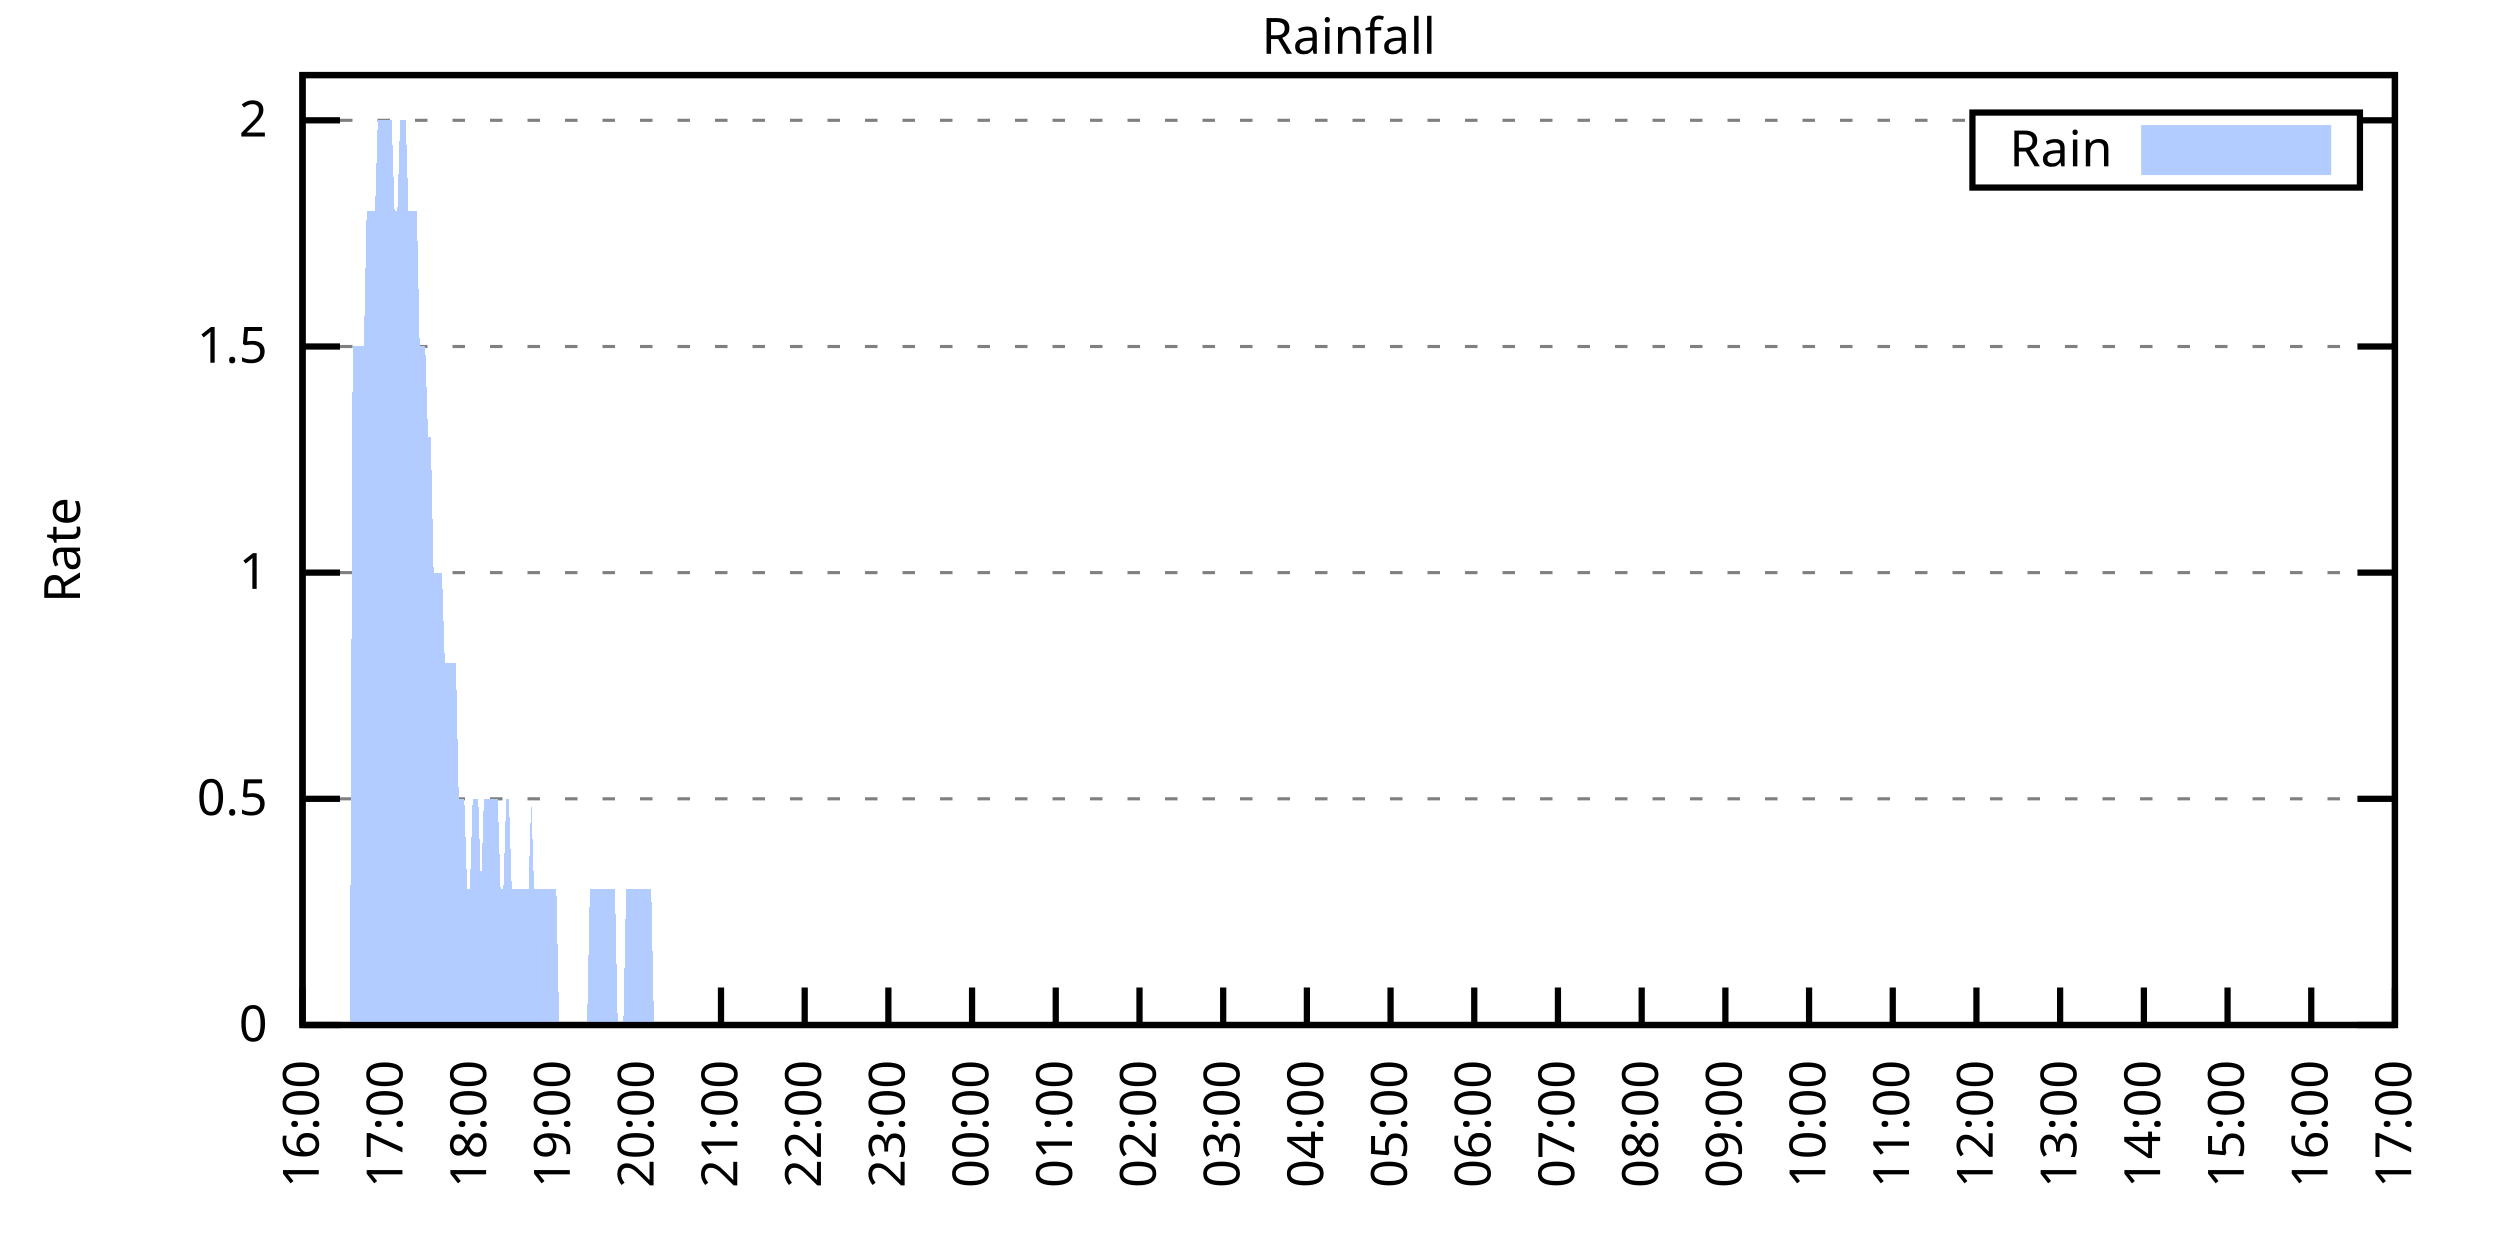
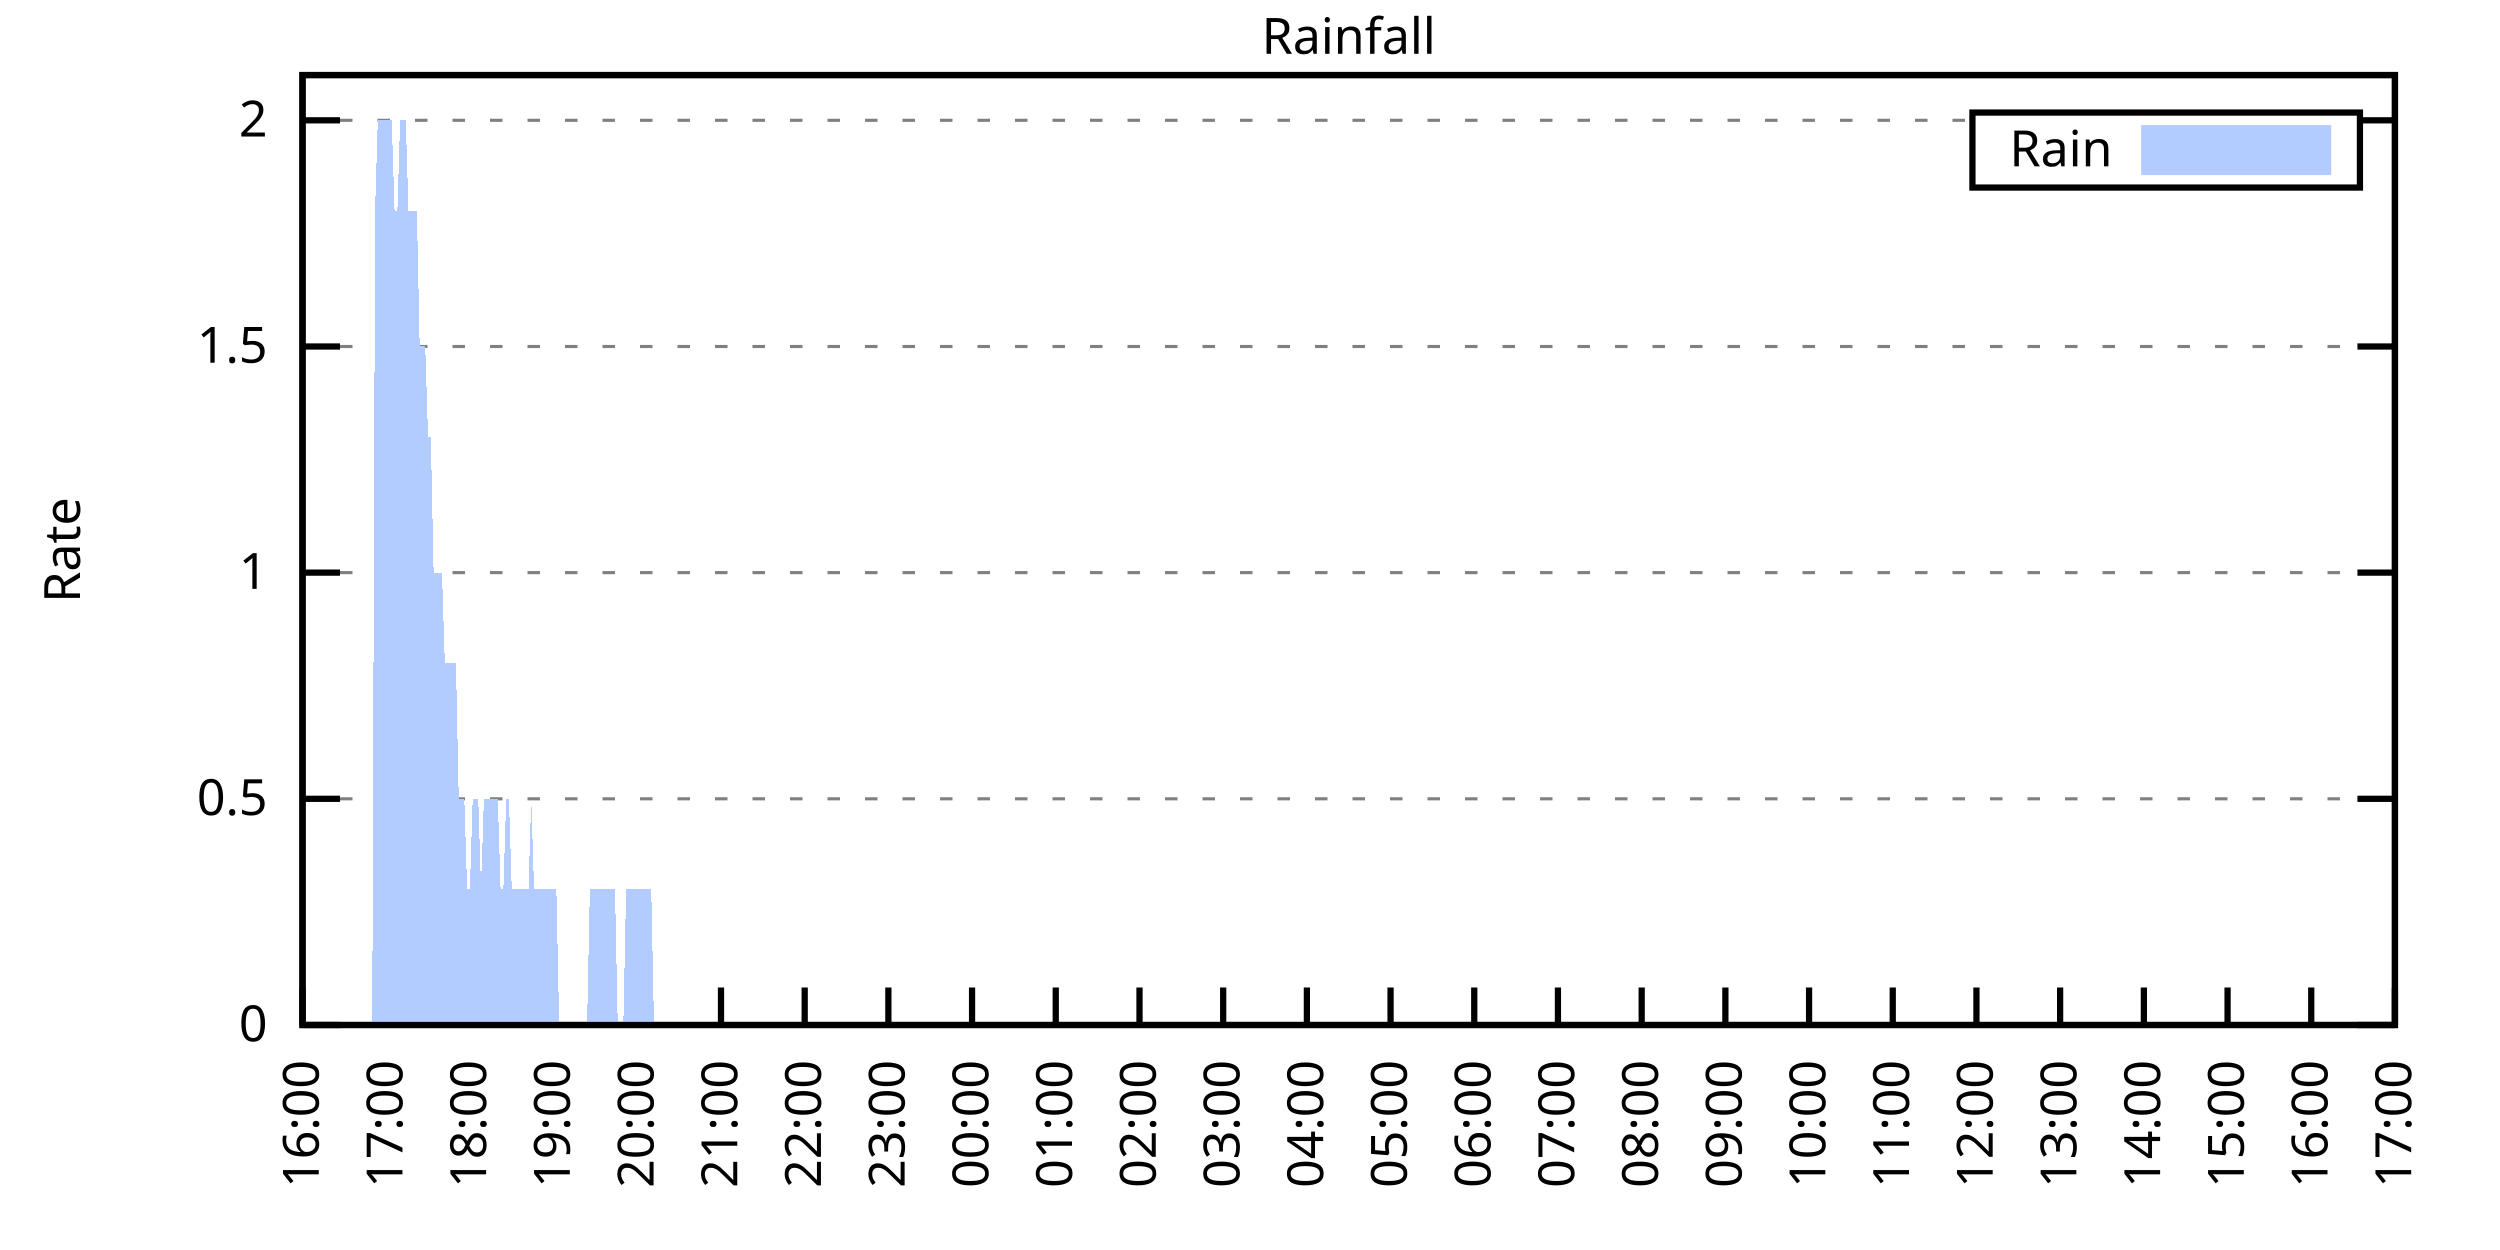
<svg xmlns="http://www.w3.org/2000/svg" xmlns:xlink="http://www.w3.org/1999/xlink" width="400" height="200" viewBox="0 0 400 200">
  <g id="gnuplot_canvas">
    <rect x="0" y="0" width="400" height="200" fill="none" />
    <defs>
      <circle id="gpDot" r="0.5" stroke-width="0.5" stroke="currentColor" />
      <path id="gpPt0" stroke-width="0.333" stroke="currentColor" d="M-1,0 h2 M0,-1 v2" />
      <path id="gpPt1" stroke-width="0.333" stroke="currentColor" d="M-1,-1 L1,1 M1,-1 L-1,1" />
      <path id="gpPt2" stroke-width="0.333" stroke="currentColor" d="M-1,0 L1,0 M0,-1 L0,1 M-1,-1 L1,1 M-1,1 L1,-1" />
      <rect id="gpPt3" stroke-width="0.333" stroke="currentColor" x="-1" y="-1" width="2" height="2" />
      <rect id="gpPt4" stroke-width="0.333" stroke="currentColor" fill="currentColor" x="-1" y="-1" width="2" height="2" />
      <circle id="gpPt5" stroke-width="0.333" stroke="currentColor" cx="0" cy="0" r="1" />
      <use xlink:href="#gpPt5" id="gpPt6" fill="currentColor" stroke="none" />
      <path id="gpPt7" stroke-width="0.333" stroke="currentColor" d="M0,-1.33 L-1.33,0.67 L1.33,0.67 z" />
      <use xlink:href="#gpPt7" id="gpPt8" fill="currentColor" stroke="none" />
      <use xlink:href="#gpPt7" id="gpPt9" stroke="currentColor" transform="rotate(180)" />
      <use xlink:href="#gpPt9" id="gpPt10" fill="currentColor" stroke="none" />
      <use xlink:href="#gpPt3" id="gpPt11" stroke="currentColor" transform="rotate(45)" />
      <use xlink:href="#gpPt11" id="gpPt12" fill="currentColor" stroke="none" />
      <path id="gpPt13" stroke-width="0.333" stroke="currentColor" d="M0,1.330 L1.265,0.411 L0.782,-1.067 L-0.782,-1.076 L-1.265,0.411 z" />
      <use xlink:href="#gpPt13" id="gpPt14" fill="currentColor" stroke="none" />
      <filter id="textbox" filterUnits="objectBoundingBox" x="0" y="0" height="1" width="1">
        <feFlood flood-color="white" flood-opacity="1" result="bgnd" />
        <feComposite in="SourceGraphic" in2="bgnd" operator="atop" />
      </filter>
      <filter id="greybox" filterUnits="objectBoundingBox" x="0" y="0" height="1" width="1">
        <feFlood flood-color="lightgrey" flood-opacity="1" result="grey" />
        <feComposite in="SourceGraphic" in2="grey" operator="atop" />
      </filter>
    </defs>
    <g fill="none" color="white" stroke="currentColor" stroke-width="1.00" stroke-linecap="butt" stroke-linejoin="miter">
</g>
    <g fill="none" color="black" stroke="currentColor" stroke-width="1.00" stroke-linecap="butt" stroke-linejoin="miter">
      <g stroke="none" shape-rendering="crispEdges">
        <polygon fill="rgb(255, 255, 255)" points="48.40,164.00 383.18,164.00 383.18,12.02 48.40,12.02 " />
      </g>
    </g>
    <g fill="none" color="black" stroke="currentColor" stroke-width="1.00" stroke-linecap="butt" stroke-linejoin="miter">
</g>
    <g fill="none" color="black" stroke="black" stroke-width="0.50" stroke-linecap="butt" stroke-linejoin="miter">
</g>
    <g fill="none" color="gray" stroke="currentColor" stroke-width="0.50" stroke-linecap="butt" stroke-linejoin="miter">
      <path stroke="gray" stroke-dasharray="2,4" class="gridline" d="M48.40,164.00 L383.19,164.00  " />
    </g>
    <g fill="none" color="gray" stroke="gray" stroke-width="1.00" stroke-linecap="butt" stroke-linejoin="miter">
</g>
    <g fill="none" color="black" stroke="currentColor" stroke-width="1.00" stroke-linecap="butt" stroke-linejoin="miter">
      <path stroke="black" d="M48.40,164.00 L54.40,164.00 M383.19,164.00 L377.19,164.00  " />
      <g transform="translate(42.80,166.60)" stroke="none" fill="black" font-family="Sans" font-size="8.00" text-anchor="end">
        <text>
          <tspan font-family="Sans"> 0</tspan>
        </text>
      </g>
    </g>
    <g fill="none" color="black" stroke="currentColor" stroke-width="1.00" stroke-linecap="butt" stroke-linejoin="miter">
</g>
    <g fill="none" color="black" stroke="black" stroke-width="0.50" stroke-linecap="butt" stroke-linejoin="miter">
</g>
    <g fill="none" color="gray" stroke="currentColor" stroke-width="0.50" stroke-linecap="butt" stroke-linejoin="miter">
      <path stroke="gray" stroke-dasharray="2,4" class="gridline" d="M48.40,127.81 L383.19,127.81  " />
    </g>
    <g fill="none" color="gray" stroke="gray" stroke-width="1.00" stroke-linecap="butt" stroke-linejoin="miter">
</g>
    <g fill="none" color="black" stroke="currentColor" stroke-width="1.00" stroke-linecap="butt" stroke-linejoin="miter">
      <path stroke="black" d="M48.40,127.81 L54.40,127.81 M383.19,127.81 L377.19,127.81  " />
      <g transform="translate(42.80,130.41)" stroke="none" fill="black" font-family="Sans" font-size="8.00" text-anchor="end">
        <text>
          <tspan font-family="Sans"> 0.5</tspan>
        </text>
      </g>
    </g>
    <g fill="none" color="black" stroke="currentColor" stroke-width="1.00" stroke-linecap="butt" stroke-linejoin="miter">
</g>
    <g fill="none" color="black" stroke="black" stroke-width="0.50" stroke-linecap="butt" stroke-linejoin="miter">
</g>
    <g fill="none" color="gray" stroke="currentColor" stroke-width="0.50" stroke-linecap="butt" stroke-linejoin="miter">
      <path stroke="gray" stroke-dasharray="2,4" class="gridline" d="M48.40,91.62 L383.19,91.62  " />
    </g>
    <g fill="none" color="gray" stroke="gray" stroke-width="1.00" stroke-linecap="butt" stroke-linejoin="miter">
</g>
    <g fill="none" color="black" stroke="currentColor" stroke-width="1.00" stroke-linecap="butt" stroke-linejoin="miter">
      <path stroke="black" d="M48.40,91.62 L54.40,91.62 M383.19,91.62 L377.19,91.62  " />
      <g transform="translate(42.80,94.22)" stroke="none" fill="black" font-family="Sans" font-size="8.00" text-anchor="end">
        <text>
          <tspan font-family="Sans"> 1</tspan>
        </text>
      </g>
    </g>
    <g fill="none" color="black" stroke="currentColor" stroke-width="1.00" stroke-linecap="butt" stroke-linejoin="miter">
</g>
    <g fill="none" color="black" stroke="black" stroke-width="0.50" stroke-linecap="butt" stroke-linejoin="miter">
</g>
    <g fill="none" color="gray" stroke="currentColor" stroke-width="0.50" stroke-linecap="butt" stroke-linejoin="miter">
      <path stroke="gray" stroke-dasharray="2,4" class="gridline" d="M48.40,55.44 L383.19,55.44  " />
    </g>
    <g fill="none" color="gray" stroke="gray" stroke-width="1.00" stroke-linecap="butt" stroke-linejoin="miter">
</g>
    <g fill="none" color="black" stroke="currentColor" stroke-width="1.00" stroke-linecap="butt" stroke-linejoin="miter">
      <path stroke="black" d="M48.40,55.44 L54.40,55.44 M383.19,55.44 L377.19,55.44  " />
      <g transform="translate(42.80,58.04)" stroke="none" fill="black" font-family="Sans" font-size="8.00" text-anchor="end">
        <text>
          <tspan font-family="Sans"> 1.5</tspan>
        </text>
      </g>
    </g>
    <g fill="none" color="black" stroke="currentColor" stroke-width="1.00" stroke-linecap="butt" stroke-linejoin="miter">
</g>
    <g fill="none" color="black" stroke="black" stroke-width="0.50" stroke-linecap="butt" stroke-linejoin="miter">
</g>
    <g fill="none" color="gray" stroke="currentColor" stroke-width="0.50" stroke-linecap="butt" stroke-linejoin="miter">
      <path stroke="gray" stroke-dasharray="2,4" class="gridline" d="M48.40,19.25 L315.59,19.25 M377.59,19.25 L383.19,19.25  " />
    </g>
    <g fill="none" color="gray" stroke="gray" stroke-width="1.00" stroke-linecap="butt" stroke-linejoin="miter">
</g>
    <g fill="none" color="black" stroke="currentColor" stroke-width="1.00" stroke-linecap="butt" stroke-linejoin="miter">
      <path stroke="black" d="M48.40,19.25 L54.40,19.25 M383.19,19.25 L377.19,19.25  " />
      <g transform="translate(42.80,21.85)" stroke="none" fill="black" font-family="Sans" font-size="8.00" text-anchor="end">
        <text>
          <tspan font-family="Sans"> 2</tspan>
        </text>
      </g>
    </g>
    <g fill="none" color="black" stroke="currentColor" stroke-width="1.00" stroke-linecap="butt" stroke-linejoin="miter">
      <path stroke="black" d="M48.40,164.00 L48.40,158.00  " />
      <g transform="translate(51.00,169.60) rotate(270.00)" stroke="none" fill="black" font-family="Sans" font-size="8.00" text-anchor="end">
        <text>
          <tspan font-family="Sans">16:00</tspan>
        </text>
      </g>
    </g>
    <g fill="none" color="black" stroke="currentColor" stroke-width="1.00" stroke-linecap="butt" stroke-linejoin="miter">
      <path stroke="black" d="M61.79,164.00 L61.79,158.00  " />
      <g transform="translate(64.39,169.60) rotate(270.00)" stroke="none" fill="black" font-family="Sans" font-size="8.00" text-anchor="end">
        <text>
          <tspan font-family="Sans">17:00</tspan>
        </text>
      </g>
    </g>
    <g fill="none" color="black" stroke="currentColor" stroke-width="1.00" stroke-linecap="butt" stroke-linejoin="miter">
      <path stroke="black" d="M75.18,164.00 L75.18,158.00  " />
      <g transform="translate(77.78,169.60) rotate(270.00)" stroke="none" fill="black" font-family="Sans" font-size="8.00" text-anchor="end">
        <text>
          <tspan font-family="Sans">18:00</tspan>
        </text>
      </g>
    </g>
    <g fill="none" color="black" stroke="currentColor" stroke-width="1.00" stroke-linecap="butt" stroke-linejoin="miter">
      <path stroke="black" d="M88.57,164.00 L88.57,158.00  " />
      <g transform="translate(91.17,169.60) rotate(270.00)" stroke="none" fill="black" font-family="Sans" font-size="8.00" text-anchor="end">
        <text>
          <tspan font-family="Sans">19:00</tspan>
        </text>
      </g>
    </g>
    <g fill="none" color="black" stroke="currentColor" stroke-width="1.00" stroke-linecap="butt" stroke-linejoin="miter">
      <path stroke="black" d="M101.97,164.00 L101.97,158.00  " />
      <g transform="translate(104.57,169.60) rotate(270.00)" stroke="none" fill="black" font-family="Sans" font-size="8.00" text-anchor="end">
        <text>
          <tspan font-family="Sans">20:00</tspan>
        </text>
      </g>
    </g>
    <g fill="none" color="black" stroke="currentColor" stroke-width="1.00" stroke-linecap="butt" stroke-linejoin="miter">
      <path stroke="black" d="M115.36,164.00 L115.36,158.00  " />
      <g transform="translate(117.96,169.60) rotate(270.00)" stroke="none" fill="black" font-family="Sans" font-size="8.00" text-anchor="end">
        <text>
          <tspan font-family="Sans">21:00</tspan>
        </text>
      </g>
    </g>
    <g fill="none" color="black" stroke="currentColor" stroke-width="1.00" stroke-linecap="butt" stroke-linejoin="miter">
      <path stroke="black" d="M128.75,164.00 L128.75,158.00  " />
      <g transform="translate(131.35,169.60) rotate(270.00)" stroke="none" fill="black" font-family="Sans" font-size="8.00" text-anchor="end">
        <text>
          <tspan font-family="Sans">22:00</tspan>
        </text>
      </g>
    </g>
    <g fill="none" color="black" stroke="currentColor" stroke-width="1.00" stroke-linecap="butt" stroke-linejoin="miter">
      <path stroke="black" d="M142.14,164.00 L142.14,158.00  " />
      <g transform="translate(144.74,169.60) rotate(270.00)" stroke="none" fill="black" font-family="Sans" font-size="8.00" text-anchor="end">
        <text>
          <tspan font-family="Sans">23:00</tspan>
        </text>
      </g>
    </g>
    <g fill="none" color="black" stroke="currentColor" stroke-width="1.00" stroke-linecap="butt" stroke-linejoin="miter">
      <path stroke="black" d="M155.53,164.00 L155.53,158.00  " />
      <g transform="translate(158.13,169.60) rotate(270.00)" stroke="none" fill="black" font-family="Sans" font-size="8.00" text-anchor="end">
        <text>
          <tspan font-family="Sans">00:00</tspan>
        </text>
      </g>
    </g>
    <g fill="none" color="black" stroke="currentColor" stroke-width="1.00" stroke-linecap="butt" stroke-linejoin="miter">
      <path stroke="black" d="M168.92,164.00 L168.92,158.00  " />
      <g transform="translate(171.52,169.60) rotate(270.00)" stroke="none" fill="black" font-family="Sans" font-size="8.00" text-anchor="end">
        <text>
          <tspan font-family="Sans">01:00</tspan>
        </text>
      </g>
    </g>
    <g fill="none" color="black" stroke="currentColor" stroke-width="1.00" stroke-linecap="butt" stroke-linejoin="miter">
      <path stroke="black" d="M182.32,164.00 L182.32,158.00  " />
      <g transform="translate(184.92,169.60) rotate(270.00)" stroke="none" fill="black" font-family="Sans" font-size="8.00" text-anchor="end">
        <text>
          <tspan font-family="Sans">02:00</tspan>
        </text>
      </g>
    </g>
    <g fill="none" color="black" stroke="currentColor" stroke-width="1.00" stroke-linecap="butt" stroke-linejoin="miter">
      <path stroke="black" d="M195.71,164.00 L195.71,158.00  " />
      <g transform="translate(198.31,169.60) rotate(270.00)" stroke="none" fill="black" font-family="Sans" font-size="8.00" text-anchor="end">
        <text>
          <tspan font-family="Sans">03:00</tspan>
        </text>
      </g>
    </g>
    <g fill="none" color="black" stroke="currentColor" stroke-width="1.00" stroke-linecap="butt" stroke-linejoin="miter">
      <path stroke="black" d="M209.10,164.00 L209.10,158.00  " />
      <g transform="translate(211.70,169.60) rotate(270.00)" stroke="none" fill="black" font-family="Sans" font-size="8.00" text-anchor="end">
        <text>
          <tspan font-family="Sans">04:00</tspan>
        </text>
      </g>
    </g>
    <g fill="none" color="black" stroke="currentColor" stroke-width="1.00" stroke-linecap="butt" stroke-linejoin="miter">
      <path stroke="black" d="M222.49,164.00 L222.49,158.00  " />
      <g transform="translate(225.09,169.60) rotate(270.00)" stroke="none" fill="black" font-family="Sans" font-size="8.00" text-anchor="end">
        <text>
          <tspan font-family="Sans">05:00</tspan>
        </text>
      </g>
    </g>
    <g fill="none" color="black" stroke="currentColor" stroke-width="1.00" stroke-linecap="butt" stroke-linejoin="miter">
      <path stroke="black" d="M235.88,164.00 L235.88,158.00  " />
      <g transform="translate(238.48,169.60) rotate(270.00)" stroke="none" fill="black" font-family="Sans" font-size="8.00" text-anchor="end">
        <text>
          <tspan font-family="Sans">06:00</tspan>
        </text>
      </g>
    </g>
    <g fill="none" color="black" stroke="currentColor" stroke-width="1.00" stroke-linecap="butt" stroke-linejoin="miter">
      <path stroke="black" d="M249.27,164.00 L249.27,158.00  " />
      <g transform="translate(251.87,169.60) rotate(270.00)" stroke="none" fill="black" font-family="Sans" font-size="8.00" text-anchor="end">
        <text>
          <tspan font-family="Sans">07:00</tspan>
        </text>
      </g>
    </g>
    <g fill="none" color="black" stroke="currentColor" stroke-width="1.00" stroke-linecap="butt" stroke-linejoin="miter">
      <path stroke="black" d="M262.67,164.00 L262.67,158.00  " />
      <g transform="translate(265.27,169.60) rotate(270.00)" stroke="none" fill="black" font-family="Sans" font-size="8.00" text-anchor="end">
        <text>
          <tspan font-family="Sans">08:00</tspan>
        </text>
      </g>
    </g>
    <g fill="none" color="black" stroke="currentColor" stroke-width="1.00" stroke-linecap="butt" stroke-linejoin="miter">
      <path stroke="black" d="M276.06,164.00 L276.06,158.00  " />
      <g transform="translate(278.66,169.60) rotate(270.00)" stroke="none" fill="black" font-family="Sans" font-size="8.00" text-anchor="end">
        <text>
          <tspan font-family="Sans">09:00</tspan>
        </text>
      </g>
    </g>
    <g fill="none" color="black" stroke="currentColor" stroke-width="1.00" stroke-linecap="butt" stroke-linejoin="miter">
      <path stroke="black" d="M289.45,164.00 L289.45,158.00  " />
      <g transform="translate(292.05,169.60) rotate(270.00)" stroke="none" fill="black" font-family="Sans" font-size="8.00" text-anchor="end">
        <text>
          <tspan font-family="Sans">10:00</tspan>
        </text>
      </g>
    </g>
    <g fill="none" color="black" stroke="currentColor" stroke-width="1.00" stroke-linecap="butt" stroke-linejoin="miter">
      <path stroke="black" d="M302.84,164.00 L302.84,158.00  " />
      <g transform="translate(305.44,169.60) rotate(270.00)" stroke="none" fill="black" font-family="Sans" font-size="8.00" text-anchor="end">
        <text>
          <tspan font-family="Sans">11:00</tspan>
        </text>
      </g>
    </g>
    <g fill="none" color="black" stroke="currentColor" stroke-width="1.00" stroke-linecap="butt" stroke-linejoin="miter">
      <path stroke="black" d="M316.23,164.00 L316.23,158.00  " />
      <g transform="translate(318.83,169.60) rotate(270.00)" stroke="none" fill="black" font-family="Sans" font-size="8.00" text-anchor="end">
        <text>
          <tspan font-family="Sans">12:00</tspan>
        </text>
      </g>
    </g>
    <g fill="none" color="black" stroke="currentColor" stroke-width="1.00" stroke-linecap="butt" stroke-linejoin="miter">
      <path stroke="black" d="M329.62,164.00 L329.62,158.00  " />
      <g transform="translate(332.22,169.60) rotate(270.00)" stroke="none" fill="black" font-family="Sans" font-size="8.00" text-anchor="end">
        <text>
          <tspan font-family="Sans">13:00</tspan>
        </text>
      </g>
    </g>
    <g fill="none" color="black" stroke="currentColor" stroke-width="1.00" stroke-linecap="butt" stroke-linejoin="miter">
      <path stroke="black" d="M343.02,164.00 L343.02,158.00  " />
      <g transform="translate(345.62,169.60) rotate(270.00)" stroke="none" fill="black" font-family="Sans" font-size="8.00" text-anchor="end">
        <text>
          <tspan font-family="Sans">14:00</tspan>
        </text>
      </g>
    </g>
    <g fill="none" color="black" stroke="currentColor" stroke-width="1.00" stroke-linecap="butt" stroke-linejoin="miter">
      <path stroke="black" d="M356.41,164.00 L356.41,158.00  " />
      <g transform="translate(359.01,169.60) rotate(270.00)" stroke="none" fill="black" font-family="Sans" font-size="8.00" text-anchor="end">
        <text>
          <tspan font-family="Sans">15:00</tspan>
        </text>
      </g>
    </g>
    <g fill="none" color="black" stroke="currentColor" stroke-width="1.00" stroke-linecap="butt" stroke-linejoin="miter">
      <path stroke="black" d="M369.80,164.00 L369.80,158.00  " />
      <g transform="translate(372.40,169.60) rotate(270.00)" stroke="none" fill="black" font-family="Sans" font-size="8.00" text-anchor="end">
        <text>
          <tspan font-family="Sans">16:00</tspan>
        </text>
      </g>
    </g>
    <g fill="none" color="black" stroke="currentColor" stroke-width="1.00" stroke-linecap="butt" stroke-linejoin="miter">
      <path stroke="black" d="M383.19,164.00 L383.19,158.00  " />
      <g transform="translate(385.79,169.60) rotate(270.00)" stroke="none" fill="black" font-family="Sans" font-size="8.00" text-anchor="end">
        <text>
          <tspan font-family="Sans">17:00</tspan>
        </text>
      </g>
    </g>
    <g fill="none" color="black" stroke="currentColor" stroke-width="1.00" stroke-linecap="butt" stroke-linejoin="miter">
</g>
    <g fill="none" color="black" stroke="currentColor" stroke-width="1.00" stroke-linecap="butt" stroke-linejoin="miter">
      <path stroke="black" d="M48.40,12.01 L48.40,164.00 L383.19,164.00 L383.19,12.01 L48.40,12.01 Z  " />
    </g>
    <g fill="none" color="black" stroke="currentColor" stroke-width="1.00" stroke-linecap="butt" stroke-linejoin="miter">
</g>
    <g fill="none" color="black" stroke="currentColor" stroke-width="1.00" stroke-linecap="butt" stroke-linejoin="miter">
      <path stroke="black" d="M315.59,30.01 L315.59,18.01 L377.59,18.01 L377.59,30.01 L315.59,30.01 Z  " />
    </g>
    <g id="Rainfall_plot_1">
      <g fill="none" color="white" stroke="black" stroke-width="2.00" stroke-linecap="butt" stroke-linejoin="miter">
</g>
      <g fill="none" color="black" stroke="currentColor" stroke-width="2.00" stroke-linecap="butt" stroke-linejoin="miter">
        <g transform="translate(337.99,26.61)" stroke="none" fill="black" font-family="Sans" font-size="8.00" text-anchor="end">
          <text>
            <tspan font-family="Sans">Rain</tspan>
          </text>
        </g>
      </g>
      <g fill="none" color="black" stroke="currentColor" stroke-width="2.00" stroke-linecap="butt" stroke-linejoin="miter">
        <g stroke="none" shape-rendering="crispEdges">
          <polygon fill="rgb(178, 204, 255)" points="343.59,27.01 371.99,27.01 371.99,21.01 343.59,21.01 " />
        </g>
        <path stroke="rgb(178, 204, 255)" d="M343.59,27.01 L371.99,27.01 L371.99,21.01 L343.59,21.01 L343.59,27.01 Z  " />
      </g>
      <g fill="none" color="black" stroke="currentColor" stroke-width="2.00" stroke-linecap="butt" stroke-linejoin="miter">
        <g stroke="none" shape-rendering="crispEdges">
-           <polygon fill="rgb(178, 204, 255)" points="51.97,164.00 52.42,164.00 52.86,164.00 53.31,164.00 53.76,164.00 54.20,164.00 54.65,164.00 55.10,164.00 55.54,164.00 55.99,164.00 56.43,55.44 56.88,55.44 57.33,55.44 57.77,55.44 58.22,55.44 58.67,33.72 59.11,33.72 59.56,33.72 60.01,33.72 60.45,19.25 60.90,19.25 61.35,19.25 61.79,19.25 62.24,19.25 62.68,19.25 63.13,33.72 63.58,33.72 64.02,19.25 64.47,19.25 64.92,19.25 65.36,33.72 65.81,33.72 66.26,33.72 66.70,33.72 67.15,55.44 67.59,55.44 68.04,55.44 68.49,69.91 68.93,69.91 69.38,91.62 69.83,91.62 70.27,91.62 70.72,91.62 71.17,106.10 71.61,106.10 72.06,106.10 72.50,106.10 72.95,106.10 73.40,127.81 73.84,127.81 74.29,127.81 74.74,142.29 75.18,142.29 75.63,127.81 76.08,127.81 76.52,127.81 76.97,142.29 77.42,127.81 77.86,127.81 78.31,127.81 78.75,127.81 79.20,127.81 79.65,127.81 80.09,142.29 80.54,142.29 80.99,127.81 81.43,127.81 81.88,142.29 82.33,142.29 82.77,142.29 83.22,142.29 83.66,142.29 84.11,142.29 84.56,142.29 85.00,127.81 85.45,142.29 85.90,142.29 86.34,142.29 86.79,142.29 87.24,142.29 87.68,142.29 88.13,142.29 88.57,142.29 89.02,142.29 89.47,164.00 89.91,164.00 90.36,164.00 90.81,164.00 91.25,164.00 91.70,164.00 92.15,164.00 92.59,164.00 93.04,164.00 93.49,164.00 93.93,164.00 94.38,142.29 94.82,142.29 95.27,142.29 95.72,142.29 96.16,142.29 96.61,142.29 97.06,142.29 97.50,142.29 97.95,142.29 98.40,142.29 98.84,164.00 99.29,164.00 99.73,164.00 100.18,142.29 100.63,142.29 101.07,142.29 101.52,142.29 101.97,142.29 102.41,142.29 102.86,142.29 103.31,142.29 103.75,142.29 104.20,142.29 104.64,164.00 105.09,164.00 105.54,164.00 105.98,164.00 106.43,164.00 106.88,164.00 107.32,164.00 107.77,164.00 108.22,164.00 108.66,164.00 109.11,164.00 109.55,164.00 110.00,164.00 110.45,164.00 110.89,164.00 111.34,164.00 111.79,164.00 112.23,164.00 112.68,164.00 113.13,164.00 113.57,164.00 114.02,164.00 114.47,164.00 114.91,164.00 115.36,164.00 115.80,164.00 116.25,164.00 116.70,164.00 117.14,164.00 117.59,164.00 118.04,164.00 118.48,164.00 118.93,164.00 119.38,164.00 119.82,164.00 120.27,164.00 120.71,164.00 121.16,164.00 121.61,164.00 122.05,164.00 122.50,164.00 122.95,164.00 123.39,164.00 123.84,164.00 124.29,164.00 124.73,164.00 125.18,164.00 125.62,164.00 126.07,164.00 126.52,164.00 126.96,164.00 127.41,164.00 127.86,164.00 128.30,164.00 128.75,164.00 129.20,164.00 129.64,164.00 130.09,164.00 130.54,164.00 130.98,164.00 131.43,164.00 131.87,164.00 132.32,164.00 132.77,164.00 133.21,164.00 133.66,164.00 134.11,164.00 134.55,164.00 135.00,164.00 135.45,164.00 135.89,164.00 136.34,164.00 136.78,164.00 137.23,164.00 137.68,164.00 138.12,164.00 138.57,164.00 139.02,164.00 139.46,164.00 139.91,164.00 140.36,164.00 140.80,164.00 141.25,164.00 141.69,164.00 142.14,164.00 142.59,164.00 143.03,164.00 143.48,164.00 143.93,164.00 144.37,164.00 144.82,164.00 145.27,164.00 145.71,164.00 146.16,164.00 146.61,164.00 147.05,164.00 147.50,164.00 147.94,164.00 148.39,164.00 148.84,164.00 149.28,164.00 149.73,164.00 150.18,164.00 150.62,164.00 151.07,164.00 151.52,164.00 151.96,164.00 152.41,164.00 152.85,164.00 153.30,164.00 153.75,164.00 154.19,164.00 154.64,164.00 155.09,164.00 155.53,164.00 155.98,164.00 156.43,164.00 156.87,164.00 157.32,164.00 157.76,164.00 158.21,164.00 158.66,164.00 159.10,164.00 159.55,164.00 160.00,164.00 160.44,164.00 160.89,164.00 161.34,164.00 161.78,164.00 162.23,164.00 162.67,164.00 163.12,164.00 163.57,164.00 164.01,164.00 164.46,164.00 164.91,164.00 165.35,164.00 165.80,164.00 166.25,164.00 166.69,164.00 167.14,164.00 167.59,164.00 168.03,164.00 168.48,164.00 168.92,164.00 169.37,164.00 169.82,164.00 170.26,164.00 170.71,164.00 171.16,164.00 171.60,164.00 172.05,164.00 172.50,164.00 172.94,164.00 173.39,164.00 173.83,164.00 174.28,164.00 174.73,164.00 175.17,164.00 175.62,164.00 176.07,164.00 176.51,164.00 176.96,164.00 177.41,164.00 177.85,164.00 178.30,164.00 178.74,164.00 179.19,164.00 179.64,164.00 180.08,164.00 180.53,164.00 180.98,164.00 181.42,164.00 181.87,164.00 182.32,164.00 182.76,164.00 183.21,164.00 183.66,164.00 184.10,164.00 184.55,164.00 184.99,164.00 185.44,164.00 185.89,164.00 186.33,164.00 186.78,164.00 187.23,164.00 187.67,164.00 188.12,164.00 188.57,164.00 189.01,164.00 189.46,164.00 189.90,164.00 190.35,164.00 190.80,164.00 191.24,164.00 191.69,164.00 192.14,164.00 192.58,164.00 193.03,164.00 193.48,164.00 193.92,164.00 194.37,164.00 194.81,164.00 195.26,164.00 195.71,164.00 196.15,164.00 196.60,164.00 197.05,164.00 197.49,164.00 197.94,164.00 198.39,164.00 198.83,164.00 199.28,164.00 199.73,164.00 200.17,164.00 200.62,164.00 201.06,164.00 201.51,164.00 201.96,164.00 202.40,164.00 202.85,164.00 203.30,164.00 203.74,164.00 204.19,164.00 204.64,164.00 205.08,164.00 205.53,164.00 205.97,164.00 206.42,164.00 206.87,164.00 207.31,164.00 207.76,164.00 208.21,164.00 208.65,164.00 209.10,164.00 209.55,164.00 209.99,164.00 210.44,164.00 210.88,164.00 211.33,164.00 211.78,164.00 212.22,164.00 212.67,164.00 213.12,164.00 213.56,164.00 214.01,164.00 214.46,164.00 214.90,164.00 215.35,164.00 215.80,164.00 216.24,164.00 216.69,164.00 217.13,164.00 217.58,164.00 218.03,164.00 218.47,164.00 218.92,164.00 219.37,164.00 219.81,164.00 220.26,164.00 220.71,164.00 221.15,164.00 221.60,164.00 222.04,164.00 222.49,164.00 222.94,164.00 223.38,164.00 223.83,164.00 224.28,164.00 224.72,164.00 225.17,164.00 225.62,164.00 226.06,164.00 226.51,164.00 226.95,164.00 227.40,164.00 227.85,164.00 228.29,164.00 228.74,164.00 229.19,164.00 229.63,164.00 230.08,164.00 230.53,164.00 230.97,164.00 231.42,164.00 231.86,164.00 232.31,164.00 232.76,164.00 233.20,164.00 233.65,164.00 234.10,164.00 234.54,164.00 234.99,164.00 235.44,164.00 235.88,164.00 236.33,164.00 236.78,164.00 237.22,164.00 237.67,164.00 238.11,164.00 238.56,164.00 239.01,164.00 239.45,164.00 239.90,164.00 240.35,164.00 240.79,164.00 241.24,164.00 241.69,164.00 242.13,164.00 242.58,164.00 243.02,164.00 243.47,164.00 243.92,164.00 244.36,164.00 244.81,164.00 245.26,164.00 245.70,164.00 246.15,164.00 246.60,164.00 247.04,164.00 247.49,164.00 247.93,164.00 248.38,164.00 248.83,164.00 249.27,164.00 249.72,164.00 250.17,164.00 250.61,164.00 251.06,164.00 251.51,164.00 251.95,164.00 252.40,164.00 252.85,164.00 253.29,164.00 253.74,164.00 254.18,164.00 254.63,164.00 255.08,164.00 255.52,164.00 255.97,164.00 256.42,164.00 256.86,164.00 257.31,164.00 257.76,164.00 258.20,164.00 258.65,164.00 259.09,164.00 259.54,164.00 259.99,164.00 260.43,164.00 260.88,164.00 261.33,164.00 261.77,164.00 262.22,164.00 262.67,164.00 263.11,164.00 263.56,164.00 264.00,164.00 264.45,164.00 264.90,164.00 265.34,164.00 265.79,164.00 266.24,164.00 266.68,164.00 267.13,164.00 267.58,164.00 268.02,164.00 268.47,164.00 268.92,164.00 269.36,164.00 269.81,164.00 270.25,164.00 270.70,164.00 271.15,164.00 271.59,164.00 272.04,164.00 272.49,164.00 272.93,164.00 273.38,164.00 273.83,164.00 274.27,164.00 274.72,164.00 275.16,164.00 275.61,164.00 276.06,164.00 276.50,164.00 276.95,164.00 277.40,164.00 277.84,164.00 278.29,164.00 278.74,164.00 279.18,164.00 279.63,164.00 280.07,164.00 280.52,164.00 280.97,164.00 281.41,164.00 281.86,164.00 282.31,164.00 282.75,164.00 283.20,164.00 283.65,164.00 284.09,164.00 284.54,164.00 284.98,164.00 285.43,164.00 285.88,164.00 286.32,164.00 286.77,164.00 287.22,164.00 287.66,164.00 288.11,164.00 288.56,164.00 289.00,164.00 289.45,164.00 289.90,164.00 290.34,164.00 290.79,164.00 291.23,164.00 291.68,164.00 292.13,164.00 292.57,164.00 293.02,164.00 293.47,164.00 293.91,164.00 294.36,164.00 294.81,164.00 295.25,164.00 295.70,164.00 296.14,164.00 296.59,164.00 297.04,164.00 297.48,164.00 297.93,164.00 298.38,164.00 298.82,164.00 299.27,164.00 299.72,164.00 300.16,164.00 300.61,164.00 301.05,164.00 301.50,164.00 301.95,164.00 302.39,164.00 302.84,164.00 303.29,164.00 303.73,164.00 304.18,164.00 304.63,164.00 305.07,164.00 305.52,164.00 305.97,164.00 306.41,164.00 306.86,164.00 307.30,164.00 307.75,164.00 308.20,164.00 308.64,164.00 309.09,164.00 309.54,164.00 309.98,164.00 310.43,164.00 310.88,164.00 311.32,164.00 311.77,164.00 312.21,164.00 312.66,164.00 313.11,164.00 313.55,164.00 314.00,164.00 314.45,164.00 314.89,164.00 315.34,164.00 315.79,164.00 316.23,164.00 316.68,164.00 317.12,164.00 317.57,164.00 318.02,164.00 318.46,164.00 318.91,164.00 319.36,164.00 319.80,164.00 320.25,164.00 320.70,164.00 321.14,164.00 321.59,164.00 322.04,164.00 322.48,164.00 322.93,164.00 323.37,164.00 323.82,164.00 324.27,164.00 324.71,164.00 325.16,164.00 325.61,164.00 326.05,164.00 326.50,164.00 326.95,164.00 327.39,164.00 327.84,164.00 328.28,164.00 328.73,164.00 329.18,164.00 329.62,164.00 330.07,164.00 330.52,164.00 330.96,164.00 331.41,164.00 331.86,164.00 332.30,164.00 332.75,164.00 333.19,164.00 333.64,164.00 334.09,164.00 334.53,164.00 334.98,164.00 335.43,164.00 335.87,164.00 336.32,164.00 336.77,164.00 337.21,164.00 337.66,164.00 338.10,164.00 338.55,164.00 339.00,164.00 339.44,164.00 339.89,164.00 340.34,164.00 340.78,164.00 341.23,164.00 341.68,164.00 342.12,164.00 342.57,164.00 343.02,164.00 343.46,164.00 343.91,164.00 344.35,164.00 344.80,164.00 345.25,164.00 345.69,164.00 346.14,164.00 346.59,164.00 347.03,164.00 347.48,164.00 347.93,164.00 348.37,164.00 348.82,164.00 349.26,164.00 349.71,164.00 350.16,164.00 350.60,164.00 351.05,164.00 351.50,164.00 351.94,164.00 352.39,164.00 352.84,164.00 353.28,164.00 353.73,164.00 354.17,164.00 354.62,164.00 355.07,164.00 355.51,164.00 355.96,164.00 356.41,164.00 356.85,164.00 357.30,164.00 357.75,164.00 358.19,164.00 358.64,164.00 359.09,164.00 359.53,164.00 359.98,164.00 360.42,164.00 360.87,164.00 361.32,164.00 361.76,164.00 362.21,164.00 362.66,164.00 363.10,164.00 363.55,164.00 364.00,164.00 364.44,164.00 364.89,164.00 365.33,164.00 365.78,164.00 366.23,164.00 366.67,164.00 367.12,164.00 367.57,164.00 368.01,164.00 368.46,164.00 368.91,164.00 369.35,164.00 369.80,164.00 370.24,164.00 370.69,164.00 371.14,164.00 371.58,164.00 372.03,164.00 372.48,164.00 372.92,164.00 372.92,164.00 51.97,164.00 " />
+           <polygon fill="rgb(178, 204, 255)" points="55.54,164.00 55.99,164.00 56.43,164.00 56.88,164.00 57.33,164.00 57.77,164.00 58.22,164.00 58.67,164.00 59.11,164.00 59.56,164.00 60.01,33.72 60.45,19.25 60.90,19.25 61.35,19.25 61.79,19.25 62.24,19.25 62.68,19.25 63.13,33.72 63.58,33.72 64.02,19.25 64.47,19.25 64.92,19.25 65.36,33.72 65.81,33.72 66.26,33.72 66.70,33.72 67.15,55.44 67.59,55.44 68.04,55.44 68.49,69.91 68.93,69.91 69.38,91.62 69.83,91.62 70.27,91.62 70.72,91.62 71.17,106.10 71.61,106.10 72.06,106.10 72.50,106.10 72.95,106.10 73.40,127.81 73.84,127.81 74.29,127.81 74.74,142.29 75.18,142.29 75.63,127.81 76.08,127.81 76.52,127.81 76.97,142.29 77.42,127.81 77.86,127.81 78.31,127.81 78.75,127.81 79.20,127.81 79.65,127.81 80.09,142.29 80.54,142.29 80.99,127.81 81.43,127.81 81.88,142.29 82.33,142.29 82.77,142.29 83.22,142.29 83.66,142.29 84.11,142.29 84.56,142.29 85.00,127.81 85.45,142.29 85.90,142.29 86.34,142.29 86.79,142.29 87.24,142.29 87.68,142.29 88.13,142.29 88.57,142.29 89.02,142.29 89.47,164.00 89.91,164.00 90.36,164.00 90.81,164.00 91.25,164.00 91.70,164.00 92.15,164.00 92.59,164.00 93.04,164.00 93.49,164.00 93.93,164.00 94.38,142.29 94.82,142.29 95.27,142.29 95.72,142.29 96.16,142.29 96.61,142.29 97.06,142.29 97.50,142.29 97.95,142.29 98.40,142.29 98.84,164.00 99.29,164.00 99.73,164.00 100.18,142.29 100.63,142.29 101.07,142.29 101.52,142.29 101.97,142.29 102.41,142.29 102.86,142.29 103.31,142.29 103.75,142.29 104.20,142.29 104.64,164.00 105.09,164.00 105.54,164.00 105.98,164.00 106.43,164.00 106.88,164.00 107.32,164.00 107.77,164.00 108.22,164.00 108.66,164.00 109.11,164.00 109.55,164.00 110.00,164.00 110.45,164.00 110.89,164.00 111.34,164.00 111.79,164.00 112.23,164.00 112.68,164.00 113.13,164.00 113.57,164.00 114.02,164.00 114.47,164.00 114.91,164.00 115.36,164.00 115.80,164.00 116.25,164.00 116.70,164.00 117.14,164.00 117.59,164.00 118.04,164.00 118.48,164.00 118.93,164.00 119.38,164.00 119.82,164.00 120.27,164.00 120.71,164.00 121.16,164.00 121.61,164.00 122.05,164.00 122.50,164.00 122.95,164.00 123.39,164.00 123.84,164.00 124.29,164.00 124.73,164.00 125.18,164.00 125.62,164.00 126.07,164.00 126.52,164.00 126.96,164.00 127.41,164.00 127.86,164.00 128.30,164.00 128.75,164.00 129.20,164.00 129.64,164.00 130.09,164.00 130.54,164.00 130.98,164.00 131.43,164.00 131.87,164.00 132.32,164.00 132.77,164.00 133.21,164.00 133.66,164.00 134.11,164.00 134.55,164.00 135.00,164.00 135.45,164.00 135.89,164.00 136.34,164.00 136.78,164.00 137.23,164.00 137.68,164.00 138.12,164.00 138.57,164.00 139.02,164.00 139.46,164.00 139.91,164.00 140.36,164.00 140.80,164.00 141.25,164.00 141.69,164.00 142.14,164.00 142.59,164.00 143.03,164.00 143.48,164.00 143.93,164.00 144.37,164.00 144.82,164.00 145.27,164.00 145.71,164.00 146.16,164.00 146.61,164.00 147.05,164.00 147.50,164.00 147.94,164.00 148.39,164.00 148.84,164.00 149.28,164.00 149.73,164.00 150.18,164.00 150.62,164.00 151.07,164.00 151.52,164.00 151.96,164.00 152.41,164.00 152.85,164.00 153.30,164.00 153.75,164.00 154.19,164.00 154.64,164.00 155.09,164.00 155.53,164.00 155.98,164.00 156.43,164.00 156.87,164.00 157.32,164.00 157.76,164.00 158.21,164.00 158.66,164.00 159.10,164.00 159.55,164.00 160.00,164.00 160.44,164.00 160.89,164.00 161.34,164.00 161.78,164.00 162.23,164.00 162.67,164.00 163.12,164.00 163.57,164.00 164.01,164.00 164.46,164.00 164.91,164.00 165.35,164.00 165.80,164.00 166.25,164.00 166.69,164.00 167.14,164.00 167.59,164.00 168.03,164.00 168.48,164.00 168.92,164.00 169.37,164.00 169.82,164.00 170.26,164.00 170.71,164.00 171.16,164.00 171.60,164.00 172.05,164.00 172.50,164.00 172.94,164.00 173.39,164.00 173.83,164.00 174.28,164.00 174.73,164.00 175.17,164.00 175.62,164.00 176.07,164.00 176.51,164.00 176.96,164.00 177.41,164.00 177.85,164.00 178.30,164.00 178.74,164.00 179.19,164.00 179.64,164.00 180.08,164.00 180.53,164.00 180.98,164.00 181.42,164.00 181.87,164.00 182.32,164.00 182.76,164.00 183.21,164.00 183.66,164.00 184.10,164.00 184.55,164.00 184.99,164.00 185.44,164.00 185.89,164.00 186.33,164.00 186.78,164.00 187.23,164.00 187.67,164.00 188.12,164.00 188.57,164.00 189.01,164.00 189.46,164.00 189.90,164.00 190.35,164.00 190.80,164.00 191.24,164.00 191.69,164.00 192.14,164.00 192.58,164.00 193.03,164.00 193.48,164.00 193.92,164.00 194.37,164.00 194.81,164.00 195.26,164.00 195.71,164.00 196.15,164.00 196.60,164.00 197.05,164.00 197.49,164.00 197.94,164.00 198.39,164.00 198.83,164.00 199.28,164.00 199.73,164.00 200.17,164.00 200.62,164.00 201.06,164.00 201.51,164.00 201.96,164.00 202.40,164.00 202.85,164.00 203.30,164.00 203.74,164.00 204.19,164.00 204.64,164.00 205.08,164.00 205.53,164.00 205.97,164.00 206.42,164.00 206.87,164.00 207.31,164.00 207.76,164.00 208.21,164.00 208.65,164.00 209.10,164.00 209.55,164.00 209.99,164.00 210.44,164.00 210.88,164.00 211.33,164.00 211.78,164.00 212.22,164.00 212.67,164.00 213.12,164.00 213.56,164.00 214.01,164.00 214.46,164.00 214.90,164.00 215.35,164.00 215.80,164.00 216.24,164.00 216.69,164.00 217.13,164.00 217.58,164.00 218.03,164.00 218.47,164.00 218.92,164.00 219.37,164.00 219.81,164.00 220.26,164.00 220.71,164.00 221.15,164.00 221.60,164.00 222.04,164.00 222.49,164.00 222.94,164.00 223.38,164.00 223.83,164.00 224.28,164.00 224.72,164.00 225.17,164.00 225.62,164.00 226.06,164.00 226.51,164.00 226.95,164.00 227.40,164.00 227.85,164.00 228.29,164.00 228.74,164.00 229.19,164.00 229.63,164.00 230.08,164.00 230.53,164.00 230.97,164.00 231.42,164.00 231.86,164.00 232.31,164.00 232.76,164.00 233.20,164.00 233.65,164.00 234.10,164.00 234.54,164.00 234.99,164.00 235.44,164.00 235.88,164.00 236.33,164.00 236.78,164.00 237.22,164.00 237.67,164.00 238.11,164.00 238.56,164.00 239.01,164.00 239.45,164.00 239.90,164.00 240.35,164.00 240.79,164.00 241.24,164.00 241.69,164.00 242.13,164.00 242.58,164.00 243.02,164.00 243.47,164.00 243.92,164.00 244.36,164.00 244.81,164.00 245.26,164.00 245.70,164.00 246.15,164.00 246.60,164.00 247.04,164.00 247.49,164.00 247.93,164.00 248.38,164.00 248.83,164.00 249.27,164.00 249.72,164.00 250.17,164.00 250.61,164.00 251.06,164.00 251.51,164.00 251.95,164.00 252.40,164.00 252.85,164.00 253.29,164.00 253.74,164.00 254.18,164.00 254.63,164.00 255.08,164.00 255.52,164.00 255.97,164.00 256.42,164.00 256.86,164.00 257.31,164.00 257.76,164.00 258.20,164.00 258.65,164.00 259.09,164.00 259.54,164.00 259.99,164.00 260.43,164.00 260.88,164.00 261.33,164.00 261.77,164.00 262.22,164.00 262.67,164.00 263.11,164.00 263.56,164.00 264.00,164.00 264.45,164.00 264.90,164.00 265.34,164.00 265.79,164.00 266.24,164.00 266.68,164.00 267.13,164.00 267.58,164.00 268.02,164.00 268.47,164.00 268.92,164.00 269.36,164.00 269.81,164.00 270.25,164.00 270.70,164.00 271.15,164.00 271.59,164.00 272.04,164.00 272.49,164.00 272.93,164.00 273.38,164.00 273.83,164.00 274.27,164.00 274.72,164.00 275.16,164.00 275.61,164.00 276.06,164.00 276.50,164.00 276.95,164.00 277.40,164.00 277.84,164.00 278.29,164.00 278.74,164.00 279.18,164.00 279.63,164.00 280.07,164.00 280.52,164.00 280.97,164.00 281.41,164.00 281.86,164.00 282.31,164.00 282.75,164.00 283.20,164.00 283.65,164.00 284.09,164.00 284.54,164.00 284.98,164.00 285.43,164.00 285.88,164.00 286.32,164.00 286.77,164.00 287.22,164.00 287.66,164.00 288.11,164.00 288.56,164.00 289.00,164.00 289.45,164.00 289.90,164.00 290.34,164.00 290.79,164.00 291.23,164.00 291.68,164.00 292.13,164.00 292.57,164.00 293.02,164.00 293.47,164.00 293.91,164.00 294.36,164.00 294.81,164.00 295.25,164.00 295.70,164.00 296.14,164.00 296.59,164.00 297.04,164.00 297.48,164.00 297.93,164.00 298.38,164.00 298.82,164.00 299.27,164.00 299.72,164.00 300.16,164.00 300.61,164.00 301.05,164.00 301.50,164.00 301.95,164.00 302.39,164.00 302.84,164.00 303.29,164.00 303.73,164.00 304.18,164.00 304.63,164.00 305.07,164.00 305.52,164.00 305.97,164.00 306.41,164.00 306.86,164.00 307.30,164.00 307.75,164.00 308.20,164.00 308.64,164.00 309.09,164.00 309.54,164.00 309.98,164.00 310.43,164.00 310.88,164.00 311.32,164.00 311.77,164.00 312.21,164.00 312.66,164.00 313.11,164.00 313.55,164.00 314.00,164.00 314.45,164.00 314.89,164.00 315.34,164.00 315.79,164.00 316.23,164.00 316.68,164.00 317.12,164.00 317.57,164.00 318.02,164.00 318.46,164.00 318.91,164.00 319.36,164.00 319.80,164.00 320.25,164.00 320.70,164.00 321.14,164.00 321.59,164.00 322.04,164.00 322.48,164.00 322.93,164.00 323.37,164.00 323.82,164.00 324.27,164.00 324.71,164.00 325.16,164.00 325.61,164.00 326.05,164.00 326.50,164.00 326.95,164.00 327.39,164.00 327.84,164.00 328.28,164.00 328.73,164.00 329.18,164.00 329.62,164.00 330.07,164.00 330.52,164.00 330.96,164.00 331.41,164.00 331.86,164.00 332.30,164.00 332.75,164.00 333.19,164.00 333.64,164.00 334.09,164.00 334.53,164.00 334.98,164.00 335.43,164.00 335.87,164.00 336.32,164.00 336.77,164.00 337.21,164.00 337.66,164.00 338.10,164.00 338.55,164.00 339.00,164.00 339.44,164.00 339.89,164.00 340.34,164.00 340.78,164.00 341.23,164.00 341.68,164.00 342.12,164.00 342.57,164.00 343.02,164.00 343.46,164.00 343.91,164.00 344.35,164.00 344.80,164.00 345.25,164.00 345.69,164.00 346.14,164.00 346.59,164.00 347.03,164.00 347.48,164.00 347.93,164.00 348.37,164.00 348.82,164.00 349.26,164.00 349.71,164.00 350.16,164.00 350.60,164.00 351.05,164.00 351.50,164.00 351.94,164.00 352.39,164.00 352.84,164.00 353.28,164.00 353.73,164.00 354.17,164.00 354.62,164.00 355.07,164.00 355.51,164.00 355.96,164.00 356.41,164.00 356.85,164.00 357.30,164.00 357.75,164.00 358.19,164.00 358.64,164.00 359.09,164.00 359.53,164.00 359.98,164.00 360.42,164.00 360.87,164.00 361.32,164.00 361.76,164.00 362.21,164.00 362.66,164.00 363.10,164.00 363.55,164.00 364.00,164.00 364.44,164.00 364.89,164.00 365.33,164.00 365.78,164.00 366.23,164.00 366.67,164.00 367.12,164.00 367.57,164.00 368.01,164.00 368.46,164.00 368.91,164.00 369.35,164.00 369.80,164.00 370.24,164.00 370.69,164.00 371.14,164.00 371.58,164.00 372.03,164.00 372.48,164.00 372.92,164.00 373.37,164.00 373.82,164.00 374.26,164.00 374.71,164.00 375.16,164.00 375.60,164.00 376.05,164.00 376.49,164.00 376.49,164.00 55.54,164.00 " />
        </g>
      </g>
    </g>
    <g fill="none" color="black" stroke="currentColor" stroke-width="2.00" stroke-linecap="butt" stroke-linejoin="miter">
</g>
    <g fill="none" color="black" stroke="black" stroke-width="1.00" stroke-linecap="butt" stroke-linejoin="miter">
</g>
    <g fill="none" color="black" stroke="currentColor" stroke-width="1.00" stroke-linecap="butt" stroke-linejoin="miter">
      <path stroke="black" d="M48.40,12.01 L48.40,164.00 L383.19,164.00 L383.19,12.01 L48.40,12.01 Z  " />
      <g transform="translate(12.80,88.01) rotate(270.00)" stroke="none" fill="black" font-family="Sans" font-size="8.00" text-anchor="middle">
        <text>
          <tspan font-family="Sans">Rate</tspan>
        </text>
      </g>
    </g>
    <g fill="none" color="black" stroke="currentColor" stroke-width="1.00" stroke-linecap="butt" stroke-linejoin="miter">
</g>
    <g fill="none" color="black" stroke="currentColor" stroke-width="1.00" stroke-linecap="butt" stroke-linejoin="miter">
      <g transform="translate(215.79,8.61)" stroke="none" fill="black" font-family="Sans" font-size="8.00" text-anchor="middle">
        <text>
          <tspan font-family="Sans">Rainfall</tspan>
        </text>
      </g>
    </g>
    <g fill="none" color="black" stroke="currentColor" stroke-width="1.00" stroke-linecap="butt" stroke-linejoin="miter">
</g>
  </g>
</svg>
